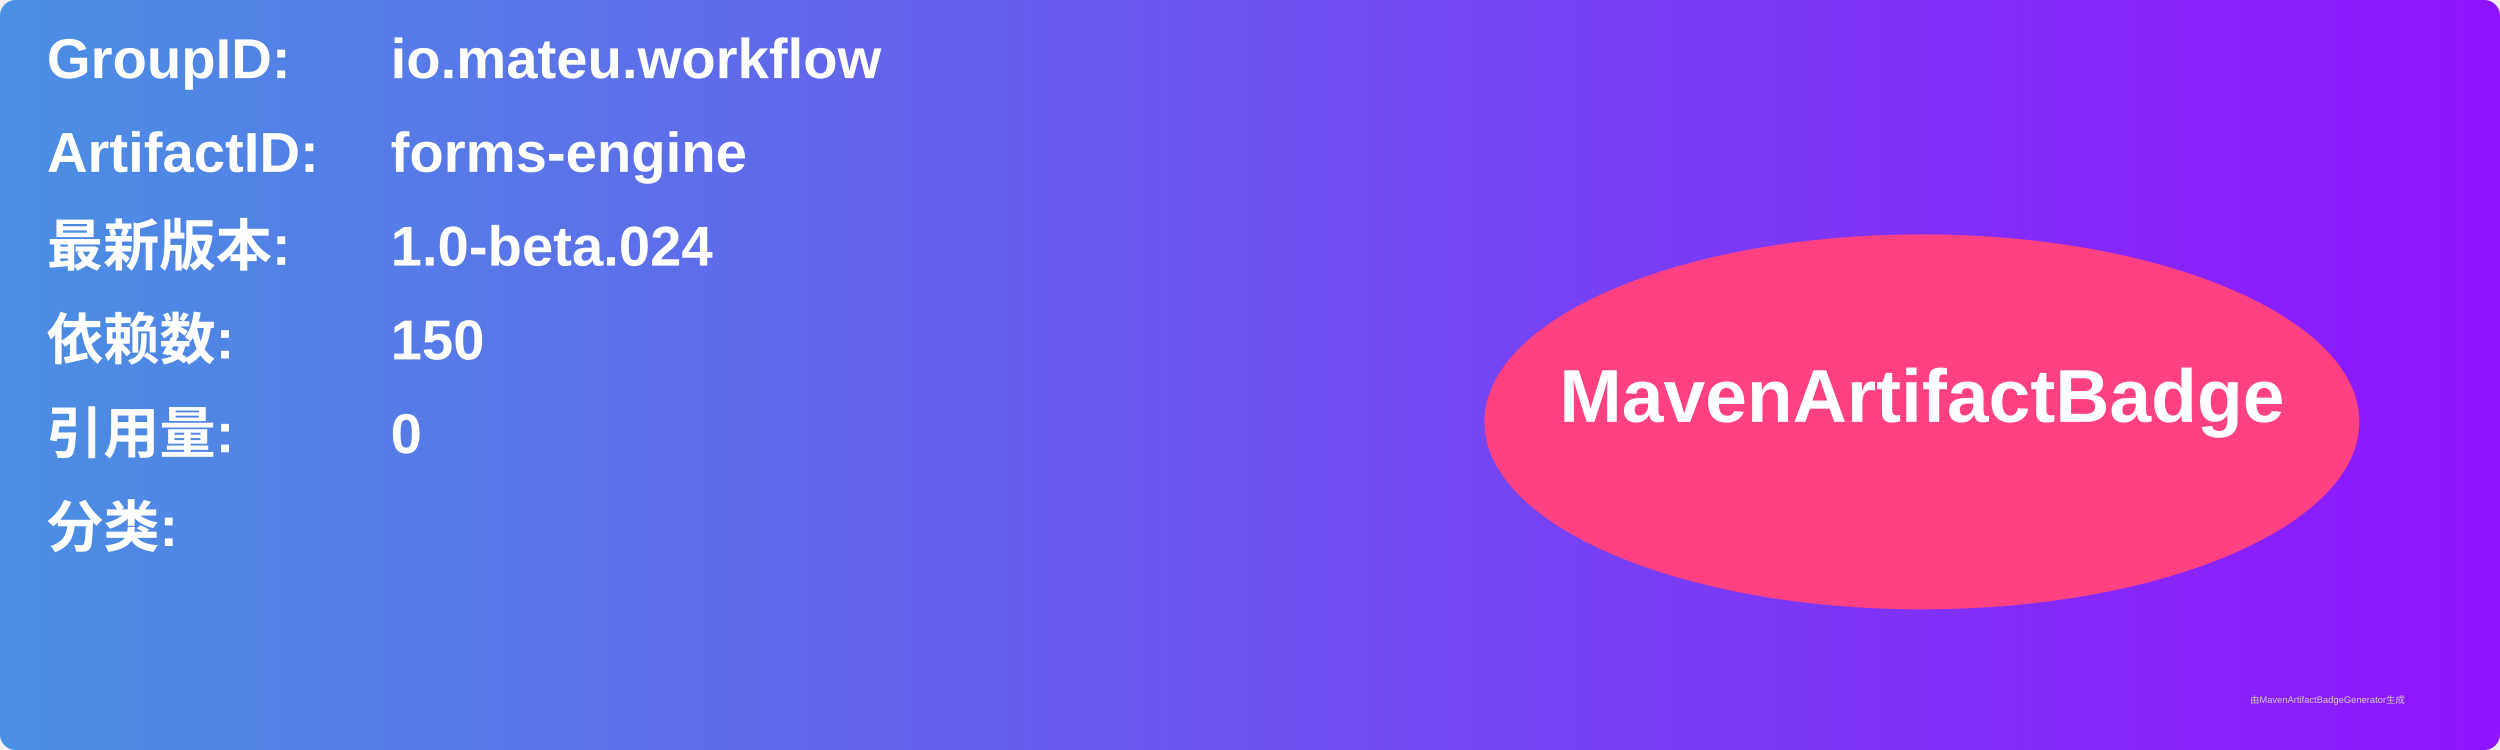
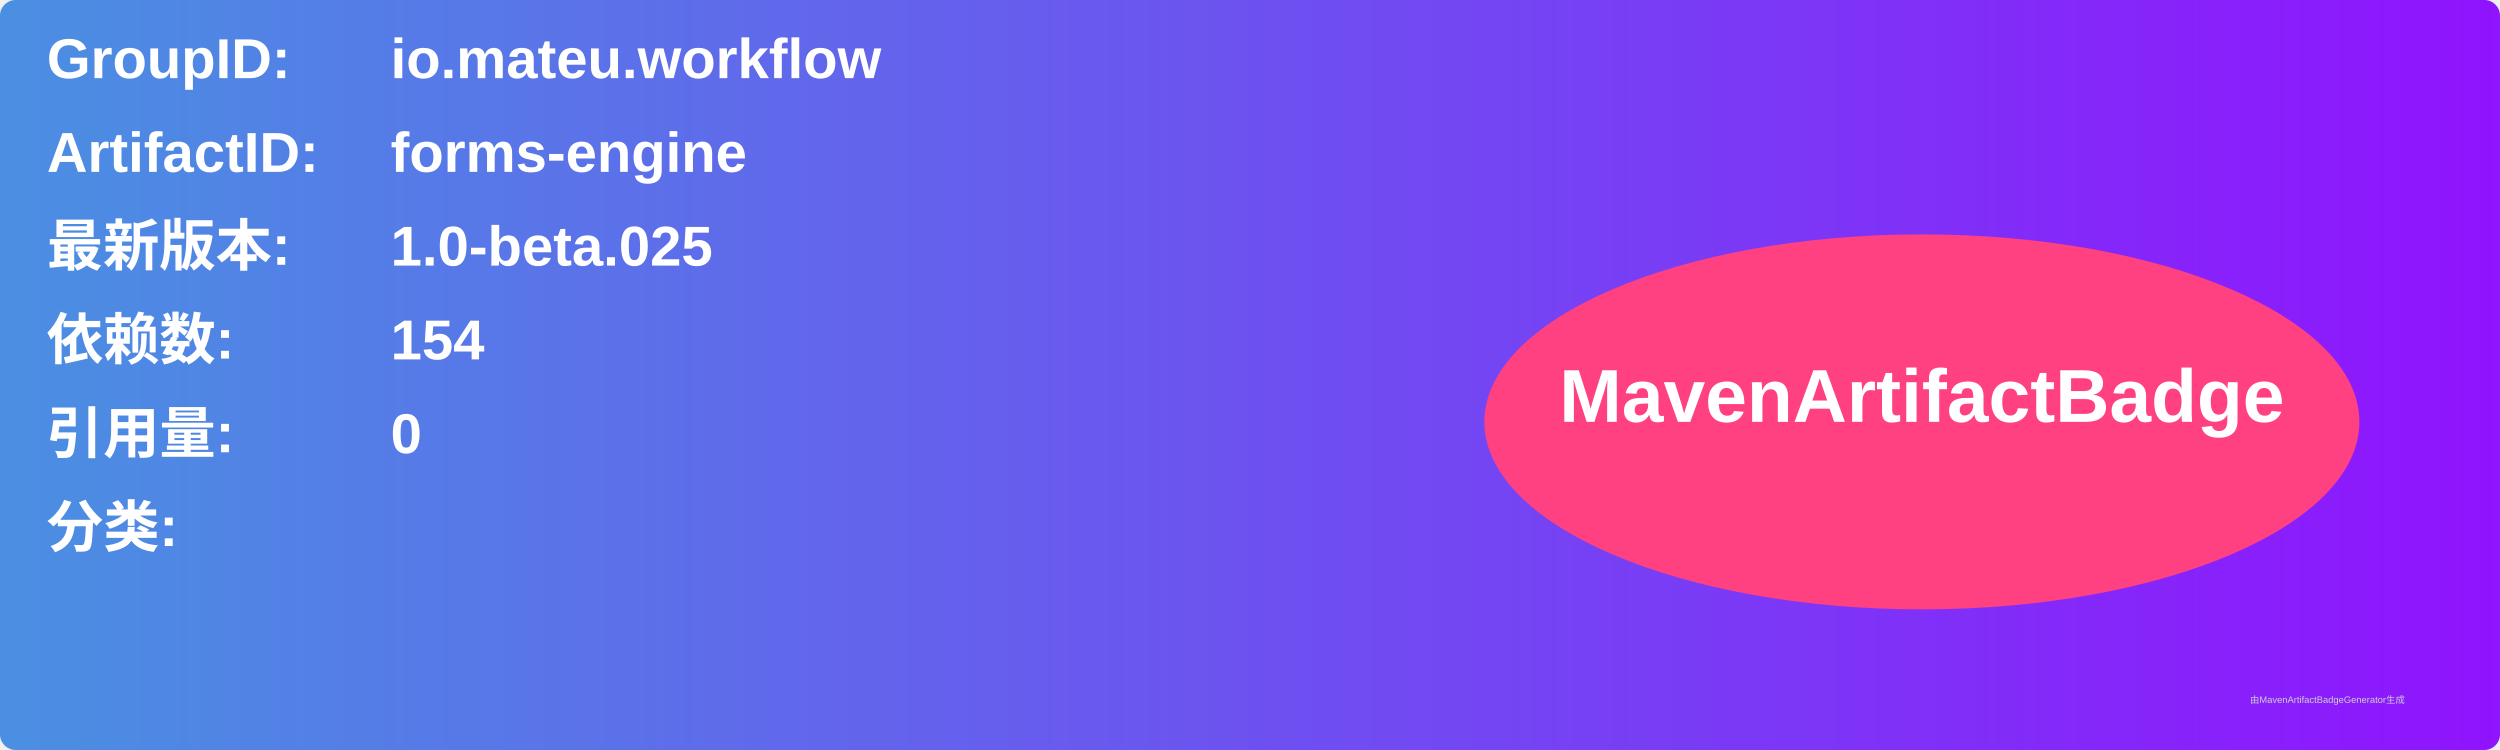
<svg xmlns="http://www.w3.org/2000/svg" width="800" height="240" viewBox="0 0 800 240">
  <linearGradient id="grad" x1="0%" y1="0%" x2="100%" y2="0%">
    <stop offset="0%" stop-color="#4a90e2" />
    <stop offset="100%" stop-color="#9013fe" />
  </linearGradient>
  <rect width="100%" height="100%" rx="5" ry="5" fill="url(#grad)" />
  <g transform="translate(15, 15)">
    <text x="0" y="10" font-family="Arial" font-size="18" fill="white" font-weight="bold" width="260">GroupID:</text>
    <text x="110" y="10" font-family="Arial" font-size="18" fill="white" font-weight="bold" width="460">io.mateu.workflow</text>
    <text x="0" y="40" font-family="Arial" font-size="18" fill="white" font-weight="bold" width="260">ArtifactID:</text>
    <text x="110" y="40" font-family="Arial" font-size="18" fill="white" font-weight="bold" width="460">forms-engine</text>
    <text x="0" y="70" font-family="Arial" font-size="18" fill="white" font-weight="bold">最新版本:</text>
    <text x="110" y="70" font-family="Arial" font-size="18" fill="white" font-weight="bold">
-       <tspan font-weight="bold">1.0-beta.024</tspan>
+       <tspan font-weight="bold">1.0-beta.025</tspan>
    </text>
    <text x="0" y="100" font-family="Arial" font-size="18" fill="white" font-weight="bold">依赖数: </text>
    <text x="110" y="100" font-family="Arial" font-size="18" fill="white">
-       <tspan font-weight="bold">150</tspan>
+       <tspan font-weight="bold">154</tspan>
    </text>
    <text x="0" y="130" font-family="Arial" font-size="18" fill="white" font-weight="bold">引用量: </text>
    <text x="110" y="130" font-family="Arial" font-size="18" fill="white">
      <tspan font-weight="bold">0</tspan>
    </text>
    <text x="0" y="160" font-family="Arial" font-size="18" fill="white" font-weight="bold">分类:</text>
    <text x="10" y="190" font-family="Arial" font-size="10" fill="white">
      <tspan font-weight="bold" />
    </text>
    <ellipse cx="600" cy="120" rx="140" ry="60" fill="#ff4081" />
    <text x="600" y="120" text-anchor="middle" font-family="Arial" font-size="24" fill="white" font-weight="bold">MavenArtifactBadge</text>
  </g>
  <text x="720" y="225" font-family="Arial" font-size="3" fill="#d0d0d0">由MavenArtifactBadgeGenerator生成</text>
</svg>
